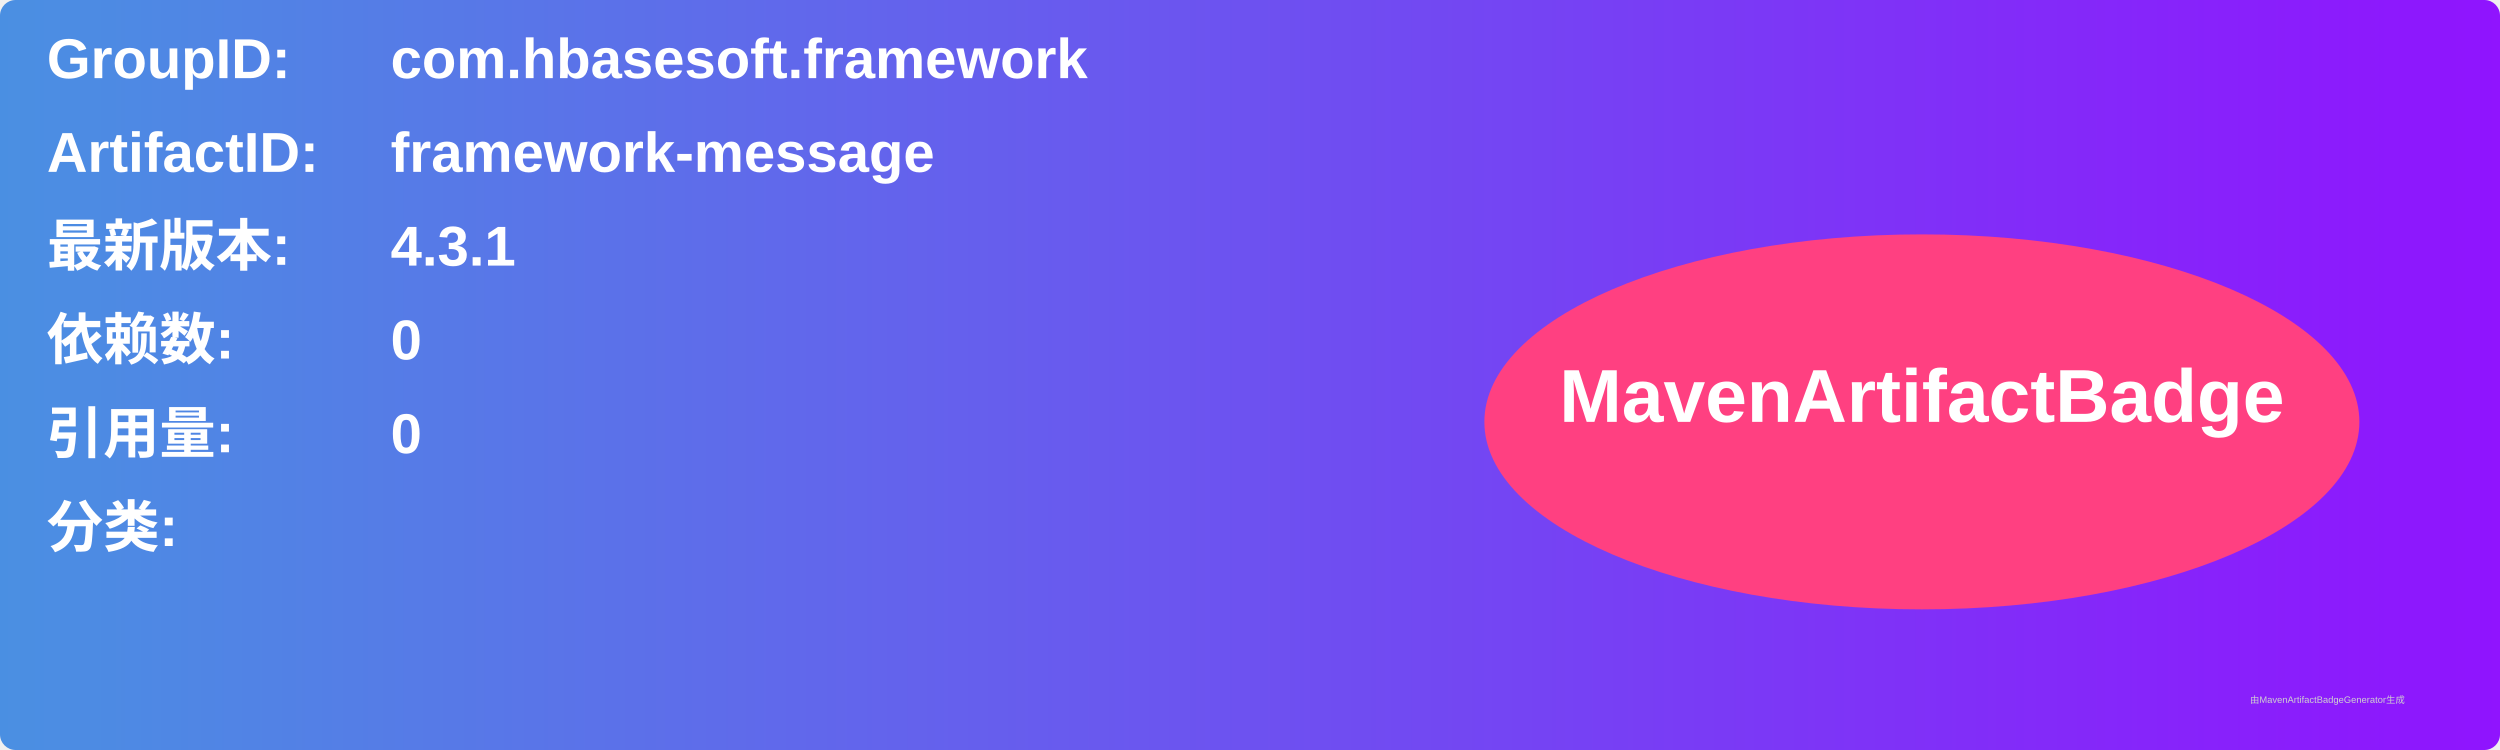
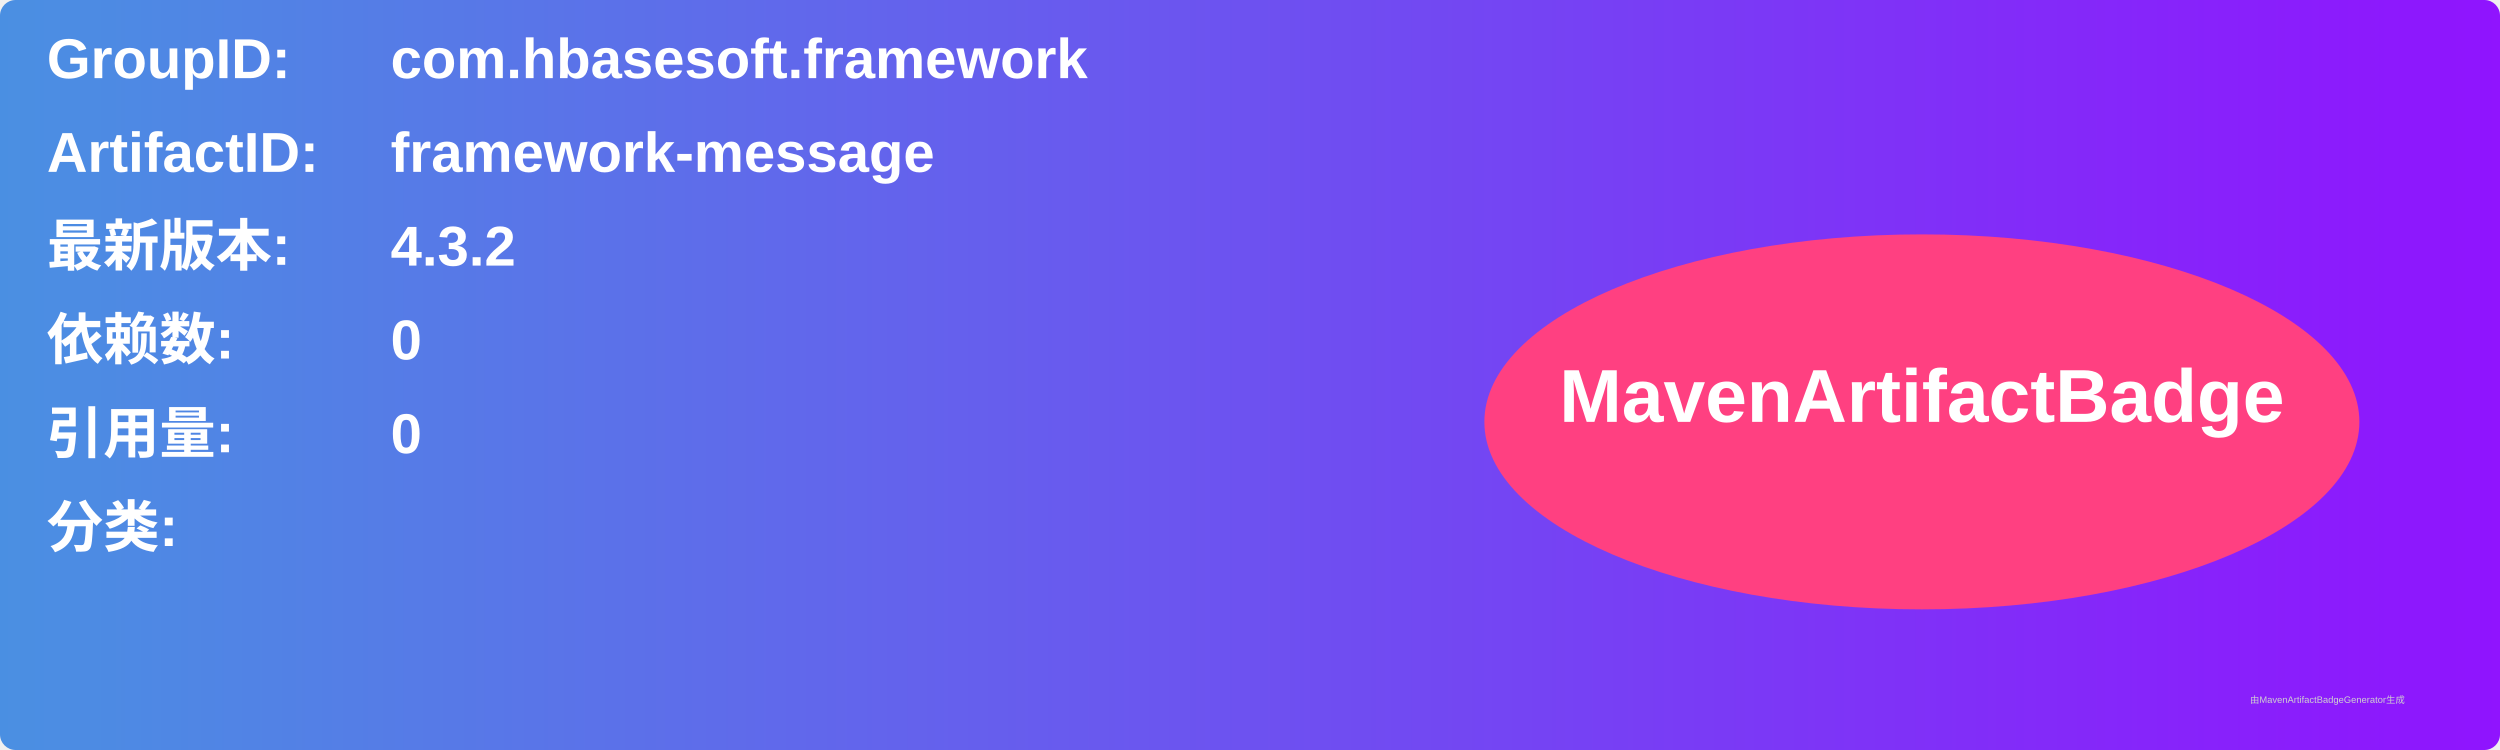
<svg xmlns="http://www.w3.org/2000/svg" width="800" height="240" viewBox="0 0 800 240">
  <linearGradient id="grad" x1="0%" y1="0%" x2="100%" y2="0%">
    <stop offset="0%" stop-color="#4a90e2" />
    <stop offset="100%" stop-color="#9013fe" />
  </linearGradient>
  <rect width="100%" height="100%" rx="5" ry="5" fill="url(#grad)" />
  <g transform="translate(15, 15)">
    <text x="0" y="10" font-family="Arial" font-size="18" fill="white" font-weight="bold" width="260">GroupID:</text>
    <text x="110" y="10" font-family="Arial" font-size="18" fill="white" font-weight="bold" width="460">com.hbasesoft.framework</text>
    <text x="0" y="40" font-family="Arial" font-size="18" fill="white" font-weight="bold" width="260">ArtifactID:</text>
    <text x="110" y="40" font-family="Arial" font-size="18" fill="white" font-weight="bold" width="460">framework-message</text>
    <text x="0" y="70" font-family="Arial" font-size="18" fill="white" font-weight="bold">最新版本:</text>
    <text x="110" y="70" font-family="Arial" font-size="18" fill="white" font-weight="bold">
-       <tspan font-weight="bold">4.3.1</tspan>
+       <tspan font-weight="bold">4.3.2</tspan>
    </text>
    <text x="0" y="100" font-family="Arial" font-size="18" fill="white" font-weight="bold">依赖数: </text>
    <text x="110" y="100" font-family="Arial" font-size="18" fill="white">
      <tspan font-weight="bold">0</tspan>
    </text>
    <text x="0" y="130" font-family="Arial" font-size="18" fill="white" font-weight="bold">引用量: </text>
    <text x="110" y="130" font-family="Arial" font-size="18" fill="white">
      <tspan font-weight="bold">0</tspan>
    </text>
    <text x="0" y="160" font-family="Arial" font-size="18" fill="white" font-weight="bold">分类:</text>
    <text x="10" y="190" font-family="Arial" font-size="10" fill="white">
      <tspan font-weight="bold" />
    </text>
    <ellipse cx="600" cy="120" rx="140" ry="60" fill="#ff4081" />
    <text x="600" y="120" text-anchor="middle" font-family="Arial" font-size="24" fill="white" font-weight="bold">MavenArtifactBadge</text>
  </g>
  <text x="720" y="225" font-family="Arial" font-size="3" fill="#d0d0d0">由MavenArtifactBadgeGenerator生成</text>
</svg>
